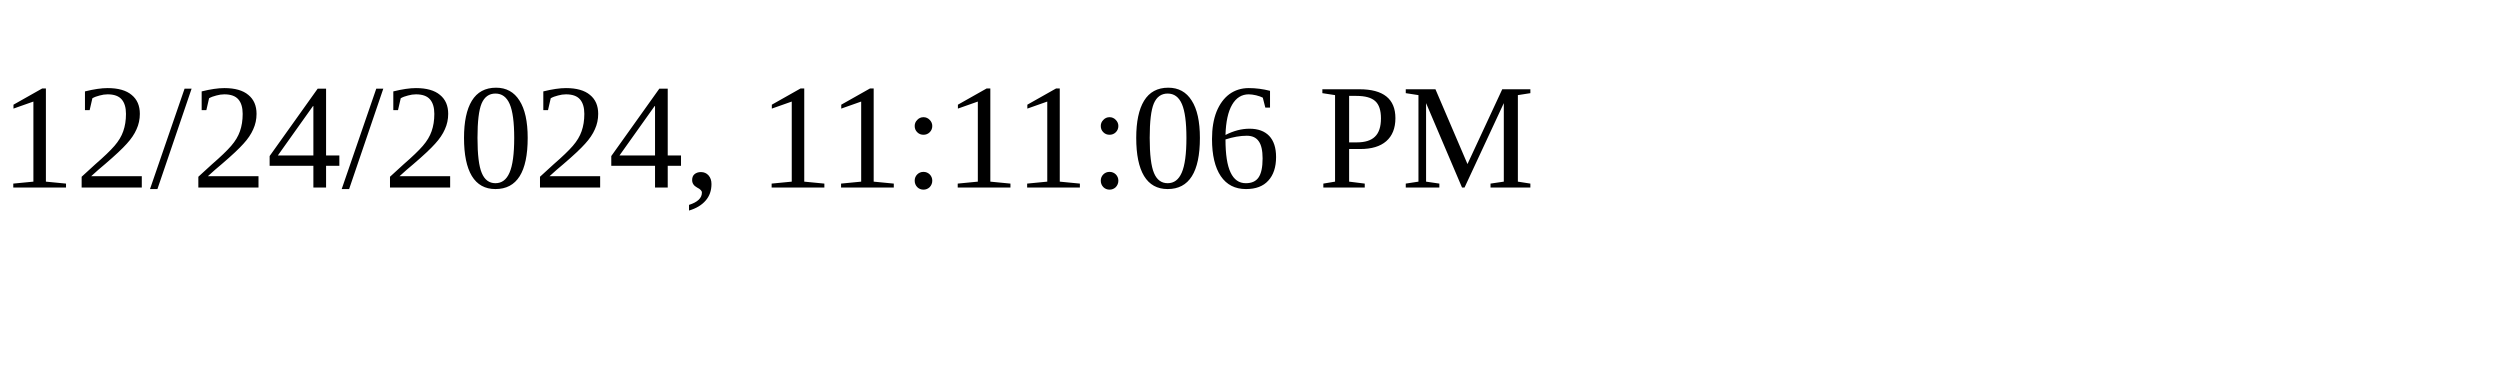
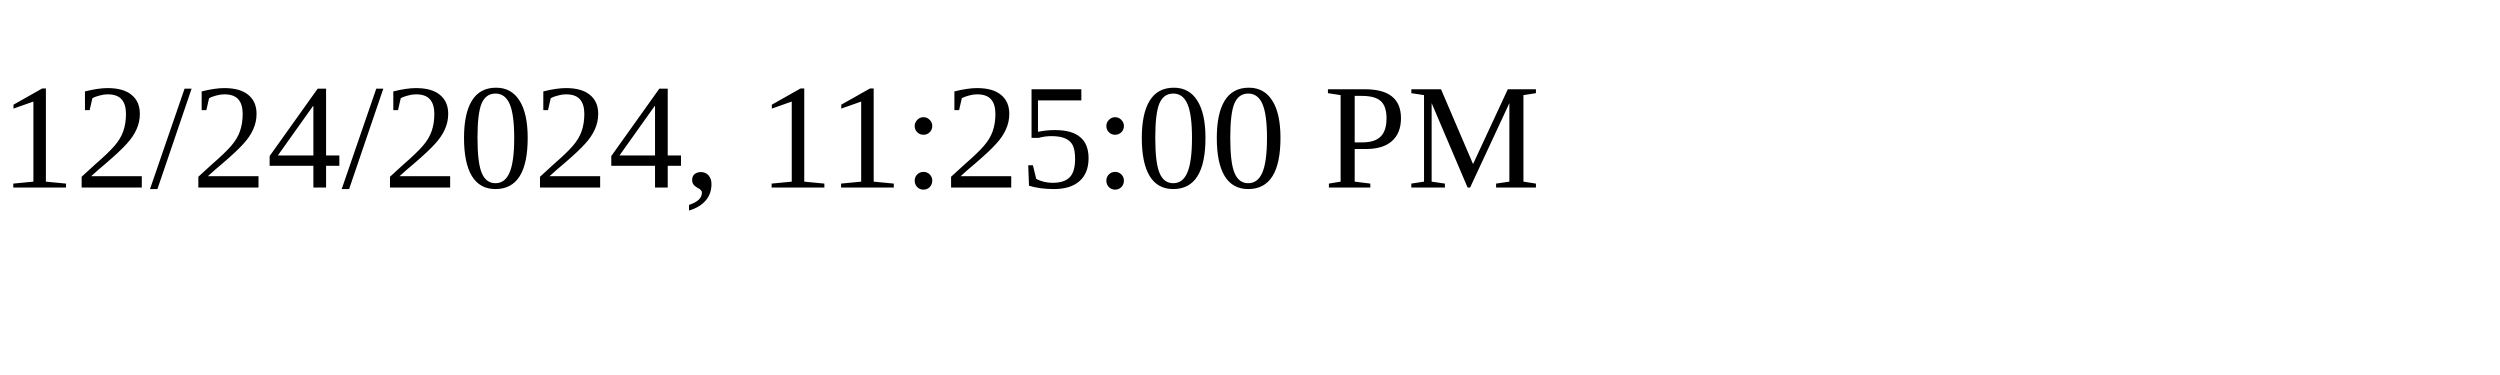
<svg xmlns="http://www.w3.org/2000/svg" height="30" width="200">
-   <text x="0" y="15">12/24/2024, 11:11:06 PM</text>
+   <text x="0" y="15">12/24/2024, 11:25:00 PM</text>
</svg>
